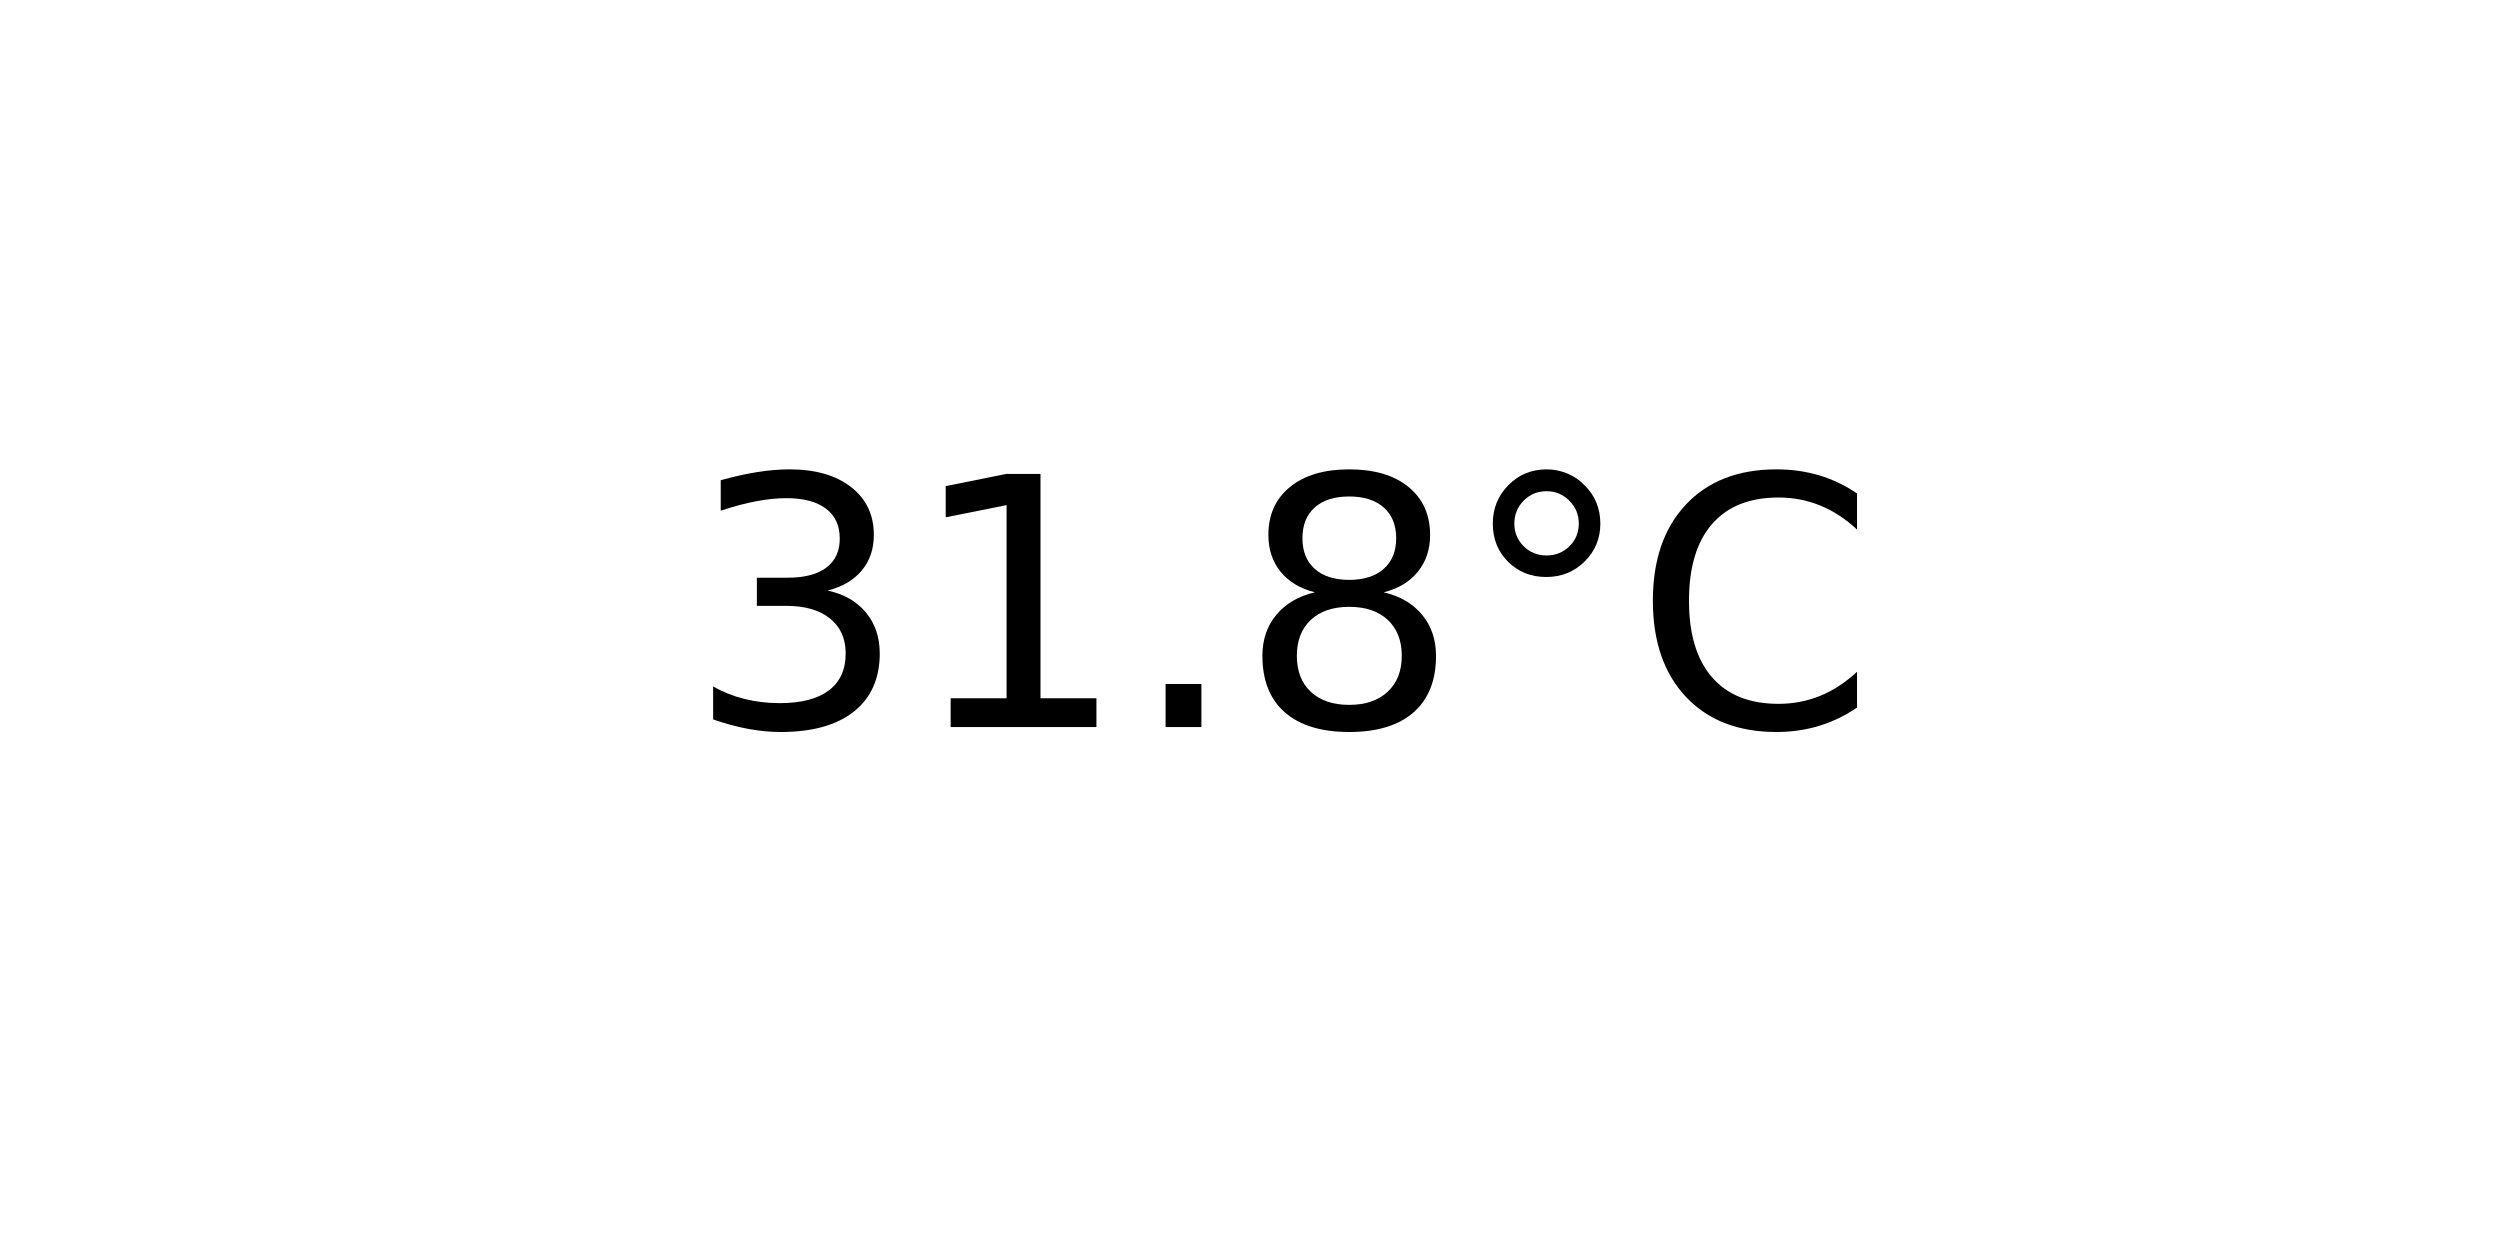
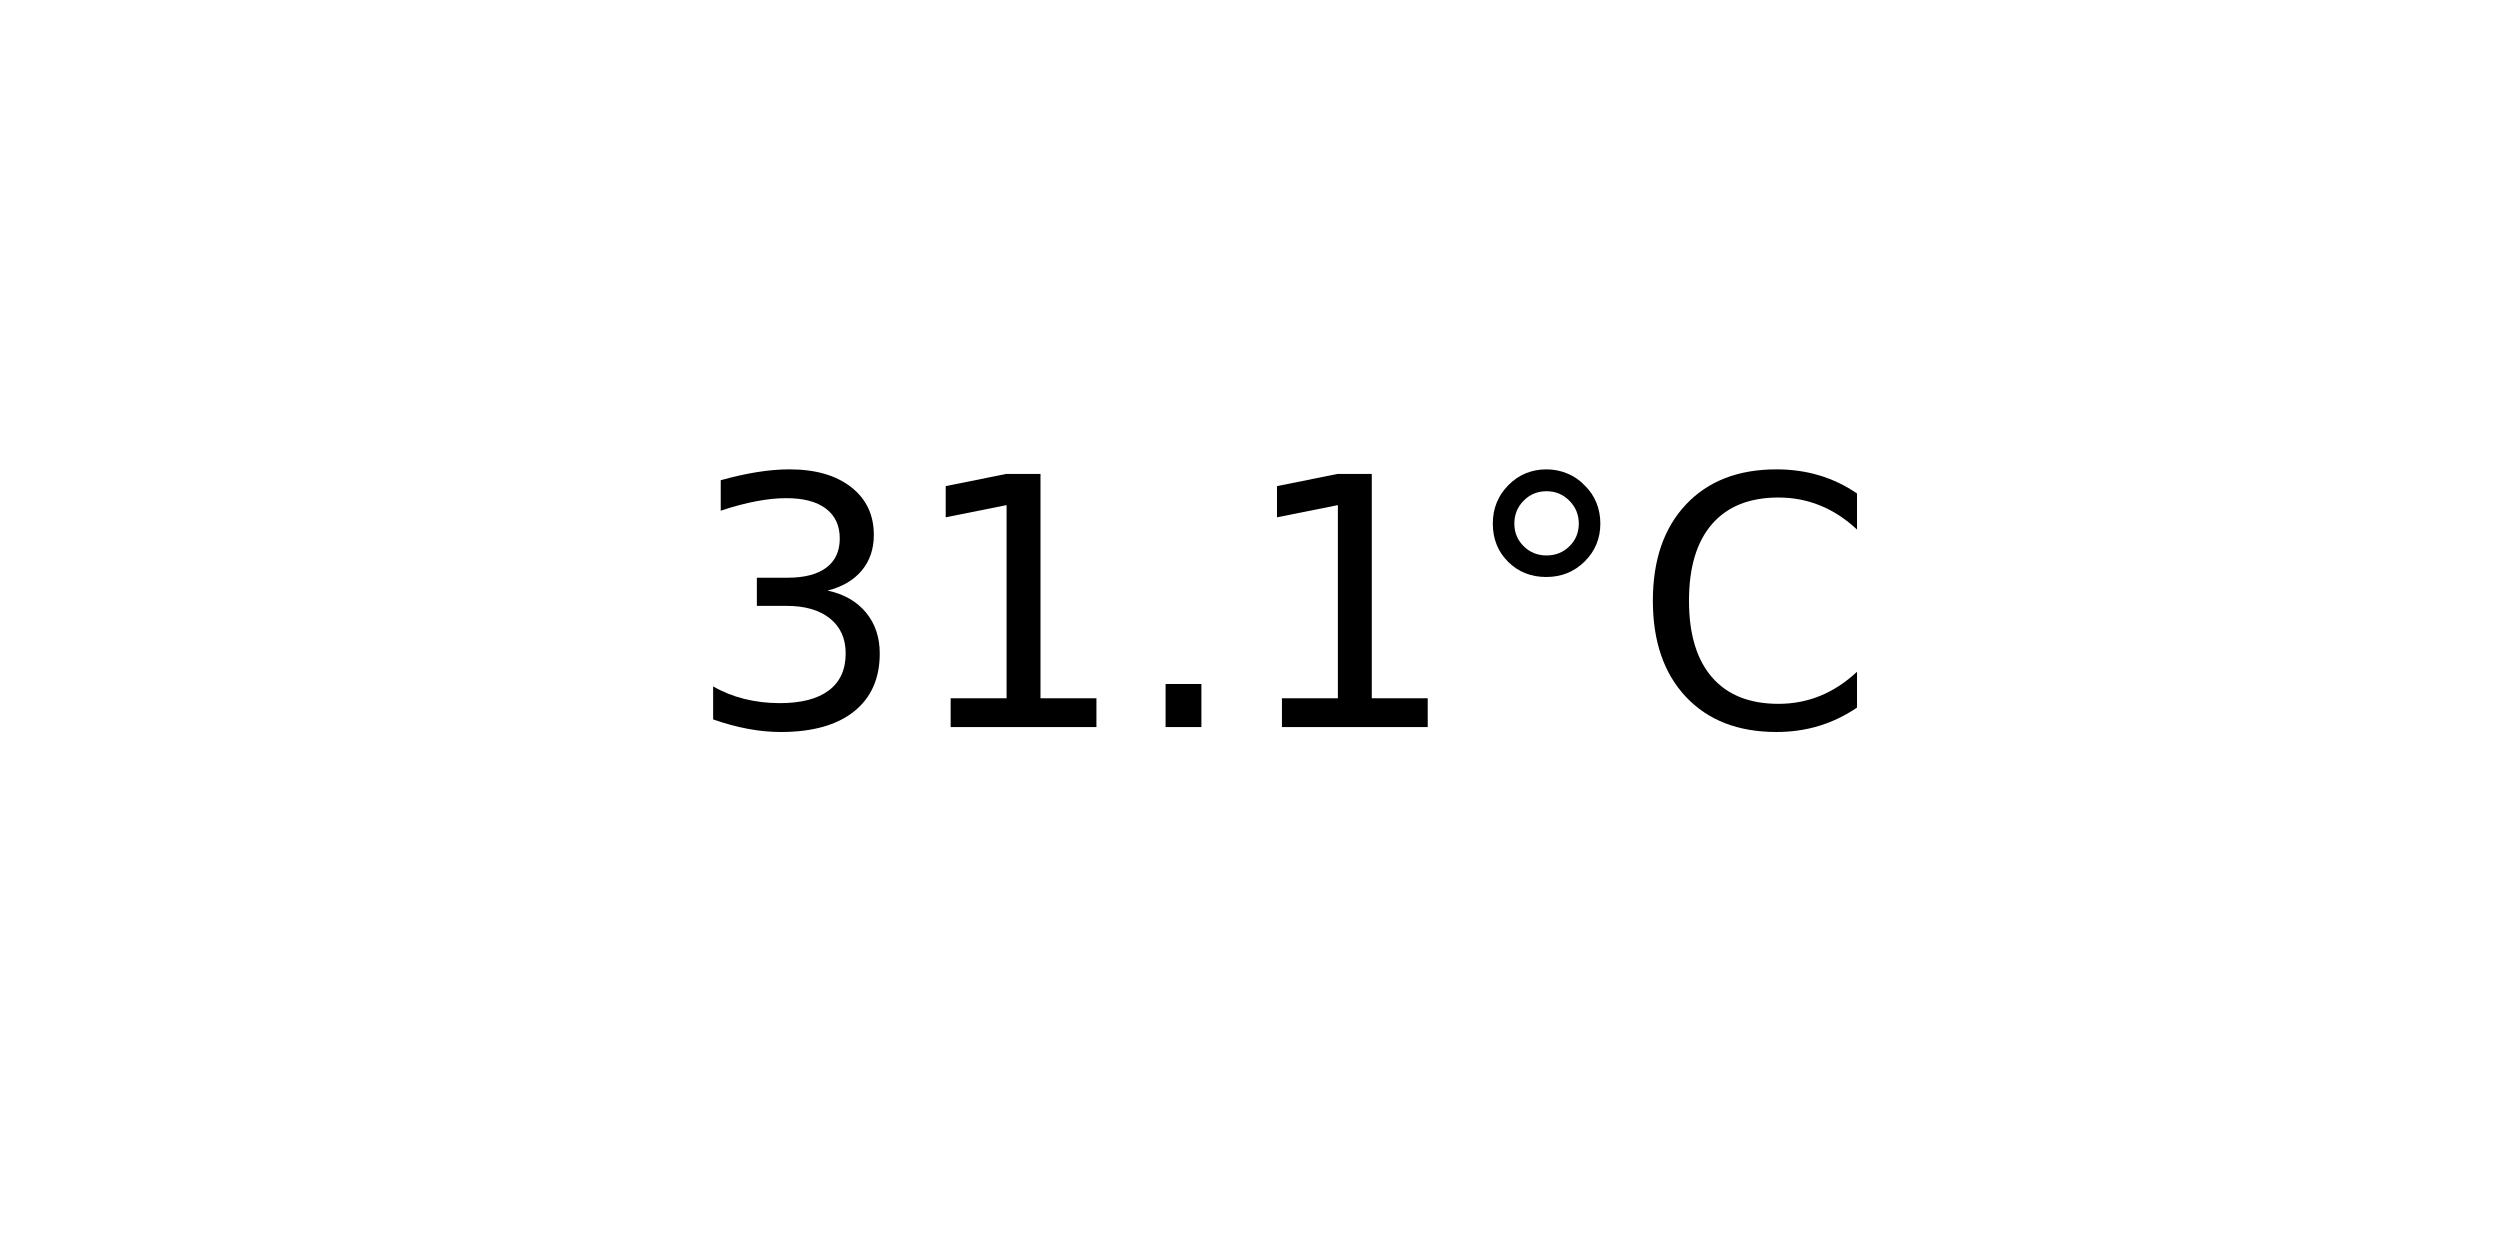
<svg xmlns="http://www.w3.org/2000/svg" xmlns:xlink="http://www.w3.org/1999/xlink" width="72pt" height="36pt" viewBox="0 0 72 36" version="1.1">
  <defs>
    <style type="text/css">*{stroke-linejoin: round; stroke-linecap: butt}</style>
  </defs>
  <g id="figure_1">
    <g id="axes_1">
      <g id="text_1">
        <g transform="translate(19.77578 20.93937) scale(0.1 -0.1)">
          <defs>
            <path id="DejaVuSans-33" d="M 2597 2516  Q 3050 2419 3304 2112  Q 3559 1806 3559 1356  Q 3559 666 3084 287  Q 2609 -91 1734 -91  Q 1441 -91 1130 -33  Q 819 25 488 141  L 488 750  Q 750 597 1062 519  Q 1375 441 1716 441  Q 2309 441 2620 675  Q 2931 909 2931 1356  Q 2931 1769 2642 2001  Q 2353 2234 1838 2234  L 1294 2234  L 1294 2753  L 1863 2753  Q 2328 2753 2575 2939  Q 2822 3125 2822 3475  Q 2822 3834 2567 4026  Q 2313 4219 1838 4219  Q 1578 4219 1281 4162  Q 984 4106 628 3988  L 628 4550  Q 988 4650 1302 4700  Q 1616 4750 1894 4750  Q 2613 4750 3031 4423  Q 3450 4097 3450 3541  Q 3450 3153 3228 2886  Q 3006 2619 2597 2516  z " transform="scale(0.015625)" />
            <path id="DejaVuSans-31" d="M 794 531  L 1825 531  L 1825 4091  L 703 3866  L 703 4441  L 1819 4666  L 2450 4666  L 2450 531  L 3481 531  L 3481 0  L 794 0  L 794 531  z " transform="scale(0.015625)" />
            <path id="DejaVuSans-2e" d="M 684 794  L 1344 794  L 1344 0  L 684 0  L 684 794  z " transform="scale(0.015625)" />
-             <path id="DejaVuSans-38" d="M 2034 2216  Q 1584 2216 1326 1975  Q 1069 1734 1069 1313  Q 1069 891 1326 650  Q 1584 409 2034 409  Q 2484 409 2743 651  Q 3003 894 3003 1313  Q 3003 1734 2745 1975  Q 2488 2216 2034 2216  z M 1403 2484  Q 997 2584 770 2862  Q 544 3141 544 3541  Q 544 4100 942 4425  Q 1341 4750 2034 4750  Q 2731 4750 3128 4425  Q 3525 4100 3525 3541  Q 3525 3141 3298 2862  Q 3072 2584 2669 2484  Q 3125 2378 3379 2068  Q 3634 1759 3634 1313  Q 3634 634 3220 271  Q 2806 -91 2034 -91  Q 1263 -91 848 271  Q 434 634 434 1313  Q 434 1759 690 2068  Q 947 2378 1403 2484  z M 1172 3481  Q 1172 3119 1398 2916  Q 1625 2713 2034 2713  Q 2441 2713 2670 2916  Q 2900 3119 2900 3481  Q 2900 3844 2670 4047  Q 2441 4250 2034 4250  Q 1625 4250 1398 4047  Q 1172 3844 1172 3481  z " transform="scale(0.015625)" />
            <path id="DejaVuSans-b0" d="M 1600 4347  Q 1350 4347 1178 4173  Q 1006 4000 1006 3750  Q 1006 3503 1178 3333  Q 1350 3163 1600 3163  Q 1850 3163 2022 3333  Q 2194 3503 2194 3750  Q 2194 3997 2020 4172  Q 1847 4347 1600 4347  z M 1600 4750  Q 1800 4750 1984 4673  Q 2169 4597 2303 4453  Q 2447 4313 2519 4134  Q 2591 3956 2591 3750  Q 2591 3338 2302 3052  Q 2013 2766 1594 2766  Q 1172 2766 890 3047  Q 609 3328 609 3750  Q 609 4169 896 4459  Q 1184 4750 1600 4750  z " transform="scale(0.015625)" />
            <path id="DejaVuSans-43" d="M 4122 4306  L 4122 3641  Q 3803 3938 3442 4084  Q 3081 4231 2675 4231  Q 1875 4231 1450 3742  Q 1025 3253 1025 2328  Q 1025 1406 1450 917  Q 1875 428 2675 428  Q 3081 428 3442 575  Q 3803 722 4122 1019  L 4122 359  Q 3791 134 3420 21  Q 3050 -91 2638 -91  Q 1578 -91 968 557  Q 359 1206 359 2328  Q 359 3453 968 4101  Q 1578 4750 2638 4750  Q 3056 4750 3426 4639  Q 3797 4528 4122 4306  z " transform="scale(0.015625)" />
          </defs>
          <use xlink:href="#DejaVuSans-33" />
          <use xlink:href="#DejaVuSans-31" x="63.623" />
          <use xlink:href="#DejaVuSans-2e" x="127.246" />
-           <use xlink:href="#DejaVuSans-38" x="159.033" />
+           <use xlink:href="#DejaVuSans-31" x="159.033" />
          <use xlink:href="#DejaVuSans-b0" x="222.656" />
          <use xlink:href="#DejaVuSans-43" x="272.656" />
        </g>
      </g>
    </g>
  </g>
</svg>
